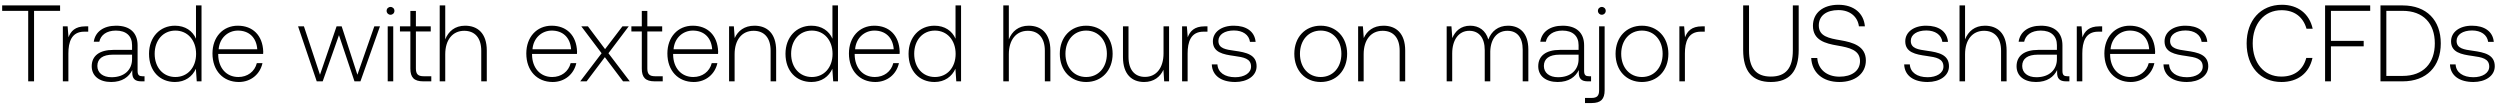
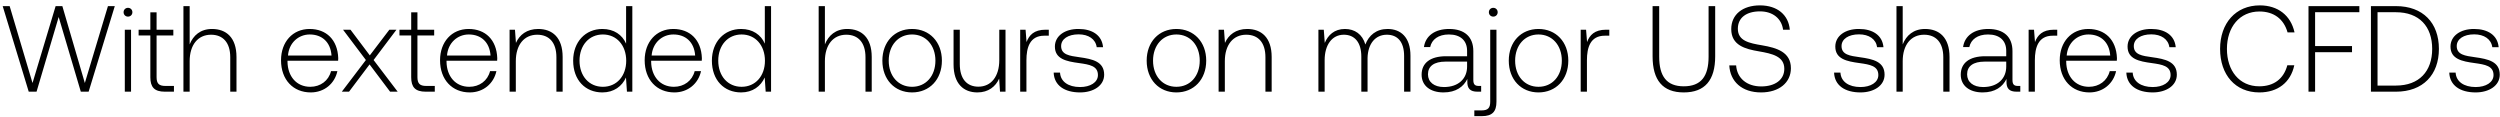
- <svg xmlns="http://www.w3.org/2000/svg" width="461" height="19" viewBox="0 0 461 19" fill="none">
-   <path d="M.4 2h4.8v13h1.08V2h4.8V1H.4v1zm15.33 2.86c-1.88 0-2.68.9-3.1 2.02l-.16-2.02h-.88V15h1.02V9.86c0-2.06.54-4.02 2.92-4.02h.74v-.98h-.54zm10.542 9.2c-.6 0-.9-.2-.9-.98V8.36c0-2.32-1.42-3.62-3.96-3.62-2.32 0-3.86 1.12-4.12 2.96h1.02c.26-1.24 1.34-2.06 3.06-2.06 1.9 0 2.98 1 2.98 2.68v.88h-3.44c-2.6 0-4 1.12-4 3.02 0 1.8 1.42 2.9 3.58 2.9 2.06 0 3.28-.94 3.9-2.2v.36c-.04 1.2.46 1.72 1.66 1.72h.6v-.94h-.38zm-1.92-3.16c0 1.94-1.38 3.34-3.78 3.34-1.62 0-2.62-.82-2.62-2.08 0-1.34 1-2.08 2.88-2.08h3.52v.82zM36.14 7.14c-.62-1.44-1.98-2.4-3.88-2.4-2.78 0-4.78 2.12-4.78 5.18 0 3.2 2 5.2 4.78 5.2 1.9 0 3.22-1.02 3.86-2.44l.16 2.32h.88V1h-1.02v6.14zm-3.8 7.06c-2.26 0-3.82-1.76-3.82-4.28 0-2.5 1.56-4.28 3.82-4.28s3.82 1.78 3.82 4.3c0 2.5-1.56 4.26-3.82 4.26zm11.7.92c2.22 0 3.92-1.44 4.36-3.48h-1.04c-.4 1.58-1.74 2.56-3.4 2.56-2.26 0-3.68-1.72-3.72-4.08v-.18h8.28c0-.14.02-.3.02-.42-.1-3.02-1.96-4.78-4.68-4.78-2.78 0-4.68 2.12-4.68 5.12 0 3.18 1.98 5.26 4.86 5.26zm-3.72-6.04c.16-2.06 1.7-3.44 3.56-3.44 1.98 0 3.4 1.22 3.56 3.44h-7.12zM58.405 15h1.1l3-8.52 2.86 8.52h1.1l3.6-10.14h-1.04l-3.12 8.92-2.9-8.92h-.94l-3.06 8.92-2.96-8.92h-1.08L58.406 15zM72.013 2.72c.4 0 .72-.3.72-.72s-.32-.72-.72-.72c-.4 0-.72.3-.72.72s.32.72.72.72zM71.493 15h1.02V4.86h-1.02V15zm4.178-2.36c0 1.62.66 2.36 2.38 2.36h1.48v-.94h-1.4c-1.06 0-1.44-.4-1.44-1.44V5.8h2.74v-.94h-2.74V2.02h-1.02v2.84h-1.92v.94h1.92v6.84zm10.092-7.9c-1.9 0-3.08 1.06-3.66 2.52V1h-1.02v14h1.02v-5c0-2.64 1.34-4.32 3.5-4.32 1.94 0 3.14 1.28 3.14 3.68V15h1.02V9.32c0-3.2-1.7-4.58-4-4.58zm16.147 10.38c2.22 0 3.92-1.44 4.36-3.48h-1.04c-.4 1.58-1.74 2.56-3.4 2.56-2.26 0-3.68-1.72-3.72-4.08v-.18h8.28c0-.14.02-.3.02-.42-.1-3.02-1.96-4.78-4.68-4.78-2.78 0-4.68 2.12-4.68 5.12 0 3.18 1.98 5.26 4.86 5.26zm-3.72-6.04c.16-2.06 1.7-3.44 3.56-3.44 1.98 0 3.4 1.22 3.56 3.44h-7.12zm8.805 5.92h1.18l3.36-4.46 3.36 4.46h1.24l-3.94-5.18 3.74-4.96h-1.16l-3.2 4.2-3.16-4.2h-1.22l3.74 4.96-3.94 5.18zm11.352-2.36c0 1.62.66 2.36 2.38 2.36h1.48v-.94h-1.4c-1.06 0-1.44-.4-1.44-1.44V5.8h2.74v-.94h-2.74V2.02h-1.02v2.84h-1.92v.94h1.92v6.84zm9.579 2.48c2.22 0 3.92-1.44 4.36-3.48h-1.04c-.4 1.58-1.74 2.56-3.4 2.56-2.26 0-3.68-1.72-3.72-4.08v-.18h8.28c0-.14.02-.3.02-.42-.1-3.02-1.96-4.78-4.68-4.78-2.78 0-4.68 2.12-4.68 5.12 0 3.18 1.98 5.26 4.86 5.26zm-3.72-6.04c.16-2.06 1.7-3.44 3.56-3.44 1.98 0 3.4 1.22 3.56 3.44h-7.12zm14.916-4.34c-1.86 0-3.06.96-3.64 2.28l-.16-2.16h-.88V15h1.02v-5c0-2.64 1.34-4.32 3.5-4.32 1.96 0 3.14 1.28 3.14 3.68V15h1.02V9.32c0-3.2-1.7-4.58-4-4.58zm14.381 2.4c-.62-1.44-1.98-2.4-3.88-2.4-2.78 0-4.78 2.12-4.78 5.18 0 3.2 2 5.2 4.78 5.2 1.9 0 3.22-1.02 3.86-2.44l.16 2.32h.88V1h-1.02v6.14zm-3.8 7.06c-2.26 0-3.82-1.76-3.82-4.28 0-2.5 1.56-4.28 3.82-4.28s3.82 1.78 3.82 4.3c0 2.5-1.56 4.26-3.82 4.26zm11.7.92c2.22 0 3.92-1.44 4.36-3.48h-1.04c-.4 1.58-1.74 2.56-3.4 2.56-2.26 0-3.68-1.72-3.72-4.08v-.18h8.28c0-.14.02-.3.02-.42-.1-3.02-1.96-4.78-4.68-4.78-2.78 0-4.68 2.12-4.68 5.12 0 3.18 1.98 5.26 4.86 5.26zm-3.72-6.04c.16-2.06 1.7-3.44 3.56-3.44 1.98 0 3.4 1.22 3.56 3.44h-7.12zm18.516-1.94c-.62-1.44-1.98-2.4-3.88-2.4-2.78 0-4.78 2.12-4.78 5.18 0 3.2 2 5.2 4.78 5.2 1.9 0 3.22-1.02 3.86-2.44l.16 2.32h.88V1h-1.02v6.14zm-3.8 7.06c-2.26 0-3.82-1.76-3.82-4.28 0-2.5 1.56-4.28 3.82-4.28s3.82 1.78 3.82 4.3c0 2.5-1.56 4.26-3.82 4.26zm17.29-9.46c-1.9 0-3.08 1.06-3.66 2.52V1h-1.02v14h1.02v-5c0-2.64 1.34-4.32 3.5-4.32 1.94 0 3.14 1.28 3.14 3.68V15h1.02V9.32c0-3.2-1.7-4.58-4-4.58zm10.6 10.38c2.86 0 4.88-2.12 4.88-5.2 0-3.06-2.02-5.18-4.88-5.18s-4.86 2.12-4.86 5.18c0 3.08 2 5.2 4.86 5.2zm0-.92c-2.26 0-3.82-1.76-3.82-4.28 0-2.5 1.56-4.28 3.82-4.28s3.82 1.78 3.82 4.28c0 2.52-1.56 4.28-3.82 4.28zm14.267-4.36c0 2.66-1.32 4.34-3.42 4.34-1.88 0-3.04-1.28-3.04-3.7V4.86h-1.02v5.68c0 3.18 1.66 4.58 3.9 4.58 1.8 0 2.98-.96 3.56-2.26l.14 2.14h.9V4.86h-1.02v4.98zm7.561-4.98c-1.88 0-2.68.9-3.1 2.02l-.16-2.02h-.88V15h1.02V9.86c0-2.06.54-4.02 2.92-4.02h.74v-.98h-.54zm1.338 7.02c.08 2.1 1.78 3.24 4.32 3.24 2.18 0 3.94-1.1 3.94-2.9 0-2.14-1.88-2.56-4.06-2.86-1.58-.22-2.98-.4-2.98-1.82 0-1.16 1.14-1.92 2.86-1.92 1.62 0 2.78.78 2.96 2.1h1.04c-.18-1.98-1.8-2.98-4-2.98-2.26-.02-3.88 1.14-3.88 2.88 0 2.04 1.88 2.42 3.96 2.7 1.7.24 3.08.46 3.08 1.96 0 1.2-1.26 1.96-2.92 1.96-1.94 0-3.2-.9-3.28-2.36h-1.04zm20.077 3.24c2.86 0 4.88-2.12 4.88-5.2 0-3.06-2.02-5.18-4.88-5.18s-4.86 2.12-4.86 5.18c0 3.08 2 5.2 4.86 5.2zm0-.92c-2.26 0-3.82-1.76-3.82-4.28 0-2.5 1.56-4.28 3.82-4.28s3.82 1.78 3.82 4.28c0 2.52-1.56 4.28-3.82 4.28zm11.586-9.46c-1.86 0-3.06.96-3.64 2.28l-.16-2.16h-.88V15h1.02v-5c0-2.64 1.34-4.32 3.5-4.32 1.96 0 3.14 1.28 3.14 3.68V15h1.02V9.32c0-3.2-1.7-4.58-4-4.58zm22.968 0c-1.86 0-3.06 1.04-3.64 2.54-.48-1.68-1.74-2.54-3.34-2.54-1.74 0-2.78 1.02-3.3 2.28l-.16-2.16h-.88V15h1.02V9.84c0-2.48 1.2-4.16 3.14-4.16 1.76 0 2.86 1.24 2.86 3.58V15h1.02V9.48c.06-2.32 1.26-3.8 3.16-3.8 1.76 0 2.82 1.18 2.82 3.48V15h1.04V9.12c0-3.06-1.62-4.38-3.74-4.38zm14.925 9.32c-.6 0-.9-.2-.9-.98V8.36c0-2.32-1.42-3.62-3.96-3.62-2.32 0-3.86 1.12-4.12 2.96h1.02c.26-1.24 1.34-2.06 3.06-2.06 1.9 0 2.98 1 2.98 2.68v.88h-3.44c-2.6 0-4 1.12-4 3.02 0 1.8 1.42 2.9 3.58 2.9 2.06 0 3.28-.94 3.9-2.2v.36c-.04 1.2.46 1.72 1.66 1.72h.6v-.94h-.38zm-1.92-3.16c0 1.94-1.38 3.34-3.78 3.34-1.62 0-2.62-.82-2.62-2.08 0-1.34 1-2.08 2.88-2.08h3.52v.82zm4.284-8.18c.4 0 .72-.3.72-.72s-.32-.72-.72-.72c-.4 0-.72.3-.72.72s.32.72.72.72zm-3.1 16.28h1.24c1.7 0 2.38-.74 2.38-2.36V4.86h-1.02v11.8c0 1-.38 1.4-1.4 1.4h-1.2V19zm10.495-3.88c2.86 0 4.88-2.12 4.88-5.2 0-3.06-2.02-5.18-4.88-5.18s-4.86 2.12-4.86 5.18c0 3.08 2 5.2 4.86 5.2zm0-.92c-2.26 0-3.82-1.76-3.82-4.28 0-2.5 1.56-4.28 3.82-4.28s3.82 1.78 3.82 4.28c0 2.52-1.56 4.28-3.82 4.28zm11.047-9.34c-1.88 0-2.68.9-3.1 2.02l-.16-2.02h-.88V15h1.02V9.86c0-2.06.54-4.02 2.92-4.02h.74v-.98h-.54zm7.622 4.36c0 3.9 1.66 5.9 5.1 5.9 3.46 0 5.14-2 5.14-5.9V1h-1.08v8.28c0 3.22-1.24 4.84-4.06 4.84-2.78 0-4.02-1.62-4.02-4.84V1h-1.08v8.22zm12.547 1.48c.14 2.64 2.06 4.42 5.2 4.42 2.94 0 4.88-1.6 4.88-3.96 0-2.66-2.36-3.34-4.68-3.74-2.14-.36-4-.72-4-2.72 0-1.82 1.42-2.84 3.62-2.84 2.1 0 3.54 1.18 3.78 3h1.1c-.2-2.4-2.02-3.98-4.88-3.98-2.84 0-4.7 1.5-4.7 3.88 0 2.66 2.28 3.26 4.52 3.64 2.2.38 4.16.82 4.16 2.86 0 1.8-1.52 2.88-3.78 2.88-2.36 0-3.96-1.36-4.1-3.44h-1.12zm17.145 1.18c.08 2.1 1.78 3.24 4.32 3.24 2.18 0 3.94-1.1 3.94-2.9 0-2.14-1.88-2.56-4.06-2.86-1.58-.22-2.98-.4-2.98-1.82 0-1.16 1.14-1.92 2.86-1.92 1.62 0 2.78.78 2.96 2.1h1.04c-.18-1.98-1.8-2.98-4-2.98-2.26-.02-3.88 1.14-3.88 2.88 0 2.04 1.88 2.42 3.96 2.7 1.7.24 3.08.46 3.08 1.96 0 1.2-1.26 1.96-2.92 1.96-1.94 0-3.2-.9-3.28-2.36h-1.04zm14.886-7.14c-1.9 0-3.08 1.06-3.66 2.52V1h-1.02v14h1.02v-5c0-2.64 1.34-4.32 3.5-4.32 1.94 0 3.14 1.28 3.14 3.68V15h1.02V9.32c0-3.2-1.7-4.58-4-4.58zm15.197 9.32c-.6 0-.9-.2-.9-.98V8.36c0-2.32-1.42-3.62-3.96-3.62-2.32 0-3.86 1.12-4.12 2.96h1.02c.26-1.24 1.34-2.06 3.06-2.06 1.9 0 2.98 1 2.98 2.68v.88h-3.44c-2.6 0-4 1.12-4 3.02 0 1.8 1.42 2.9 3.58 2.9 2.06 0 3.28-.94 3.9-2.2v.36c-.04 1.2.46 1.72 1.66 1.72h.6v-.94h-.38zm-1.92-3.16c0 1.94-1.38 3.34-3.78 3.34-1.62 0-2.62-.82-2.62-2.08 0-1.34 1-2.08 2.88-2.08h3.52v.82zm7.804-6.04c-1.88 0-2.68.9-3.1 2.02l-.16-2.02h-.88V15h1.02V9.86c0-2.06.54-4.02 2.92-4.02h.74v-.98h-.54zm5.809 10.26c2.22 0 3.92-1.44 4.36-3.48h-1.04c-.4 1.58-1.74 2.56-3.4 2.56-2.26 0-3.68-1.72-3.72-4.08v-.18h8.28c0-.14.02-.3.02-.42-.1-3.02-1.96-4.78-4.68-4.78-2.78 0-4.68 2.12-4.68 5.12 0 3.18 1.98 5.26 4.86 5.26zm-3.72-6.04c.16-2.06 1.7-3.44 3.56-3.44 1.98 0 3.4 1.22 3.56 3.44h-7.12zm9.756 2.8c.08 2.1 1.78 3.24 4.32 3.24 2.18 0 3.94-1.1 3.94-2.9 0-2.14-1.88-2.56-4.06-2.86-1.58-.22-2.98-.4-2.98-1.82 0-1.16 1.14-1.92 2.86-1.92 1.62 0 2.78.78 2.96 2.1h1.04c-.18-1.98-1.8-2.98-4-2.98-2.26-.02-3.88 1.14-3.88 2.88 0 2.04 1.88 2.42 3.96 2.7 1.7.24 3.08.46 3.08 1.96 0 1.2-1.26 1.96-2.92 1.96-1.94 0-3.2-.9-3.28-2.36h-1.04zm21.757 3.24c3 0 5.12-1.62 5.72-4.44h-1.14c-.6 2.24-2.22 3.44-4.6 3.44-3.24 0-5.28-2.54-5.28-6.12s2.08-6.12 5.32-6.12c2.34 0 3.98 1.22 4.6 3.42h1.14c-.62-2.8-2.74-4.42-5.68-4.42-3.94 0-6.5 2.92-6.5 7.12 0 4.24 2.5 7.12 6.42 7.12zm8.045-.12h1.08V8.54h6.04v-1h-6.04V2h7.24V1h-8.32v14zm14.295 0c4.44 0 7.04-2.76 7.04-7 0-4.26-2.6-7-7.04-7h-4.08v14h4.08zm-3-13h3c3.82 0 5.94 2.32 5.94 6 0 3.66-2.12 6-5.94 6h-3V2zm11.735 9.88c.08 2.1 1.78 3.24 4.32 3.24 2.18 0 3.94-1.1 3.94-2.9 0-2.14-1.88-2.56-4.06-2.86-1.58-.22-2.98-.4-2.98-1.82 0-1.16 1.14-1.92 2.86-1.92 1.62 0 2.78.78 2.96 2.1h1.04c-.18-1.98-1.8-2.98-4-2.98-2.26-.02-3.88 1.14-3.88 2.88 0 2.04 1.88 2.42 3.96 2.7 1.7.24 3.08.46 3.08 1.96 0 1.2-1.26 1.96-2.92 1.96-1.94 0-3.2-.9-3.28-2.36h-1.04z" fill="#000" />
+ <svg xmlns="http://www.w3.org/2000/svg" width="409" height="19" viewBox="0 0 409 19" fill="none">
+   <path d="M4.7 15h1.28L9.6 2.78 13.22 15h1.28l4.28-14h-1.12l-3.78 12.58L10.2 1H9.1L5.32 13.58 1.58 1H.44L4.7 15zM20.939 2.72c.4 0 .72-.3.72-.72s-.32-.72-.72-.72c-.4 0-.72.3-.72.72s.32.72.72.72zM20.419 15h1.02V4.86h-1.02V15zm4.178-2.36c0 1.62.66 2.36 2.38 2.36h1.48v-.94h-1.4c-1.06 0-1.44-.4-1.44-1.44V5.8h2.74v-.94h-2.74V2.02h-1.02v2.84h-1.92v.94h1.92v6.84zm10.092-7.9c-1.9 0-3.08 1.06-3.66 2.52V1h-1.02v14h1.02v-5c0-2.64 1.34-4.32 3.5-4.32 1.94 0 3.14 1.28 3.14 3.68V15h1.02V9.32c0-3.2-1.7-4.58-4-4.58zm16.147 10.38c2.22 0 3.92-1.44 4.36-3.48h-1.04c-.4 1.58-1.74 2.56-3.4 2.56-2.26 0-3.68-1.72-3.72-4.08v-.18h8.28c0-.14.02-.3.02-.42-.1-3.02-1.96-4.78-4.68-4.78-2.78 0-4.68 2.12-4.68 5.12 0 3.18 1.98 5.26 4.86 5.26zm-3.72-6.04c.16-2.06 1.7-3.44 3.56-3.44 1.98 0 3.4 1.22 3.56 3.44h-7.12zM55.921 15h1.18l3.36-4.46L63.82 15h1.24l-3.94-5.18 3.74-4.96H63.7l-3.2 4.2-3.16-4.2h-1.22l3.74 4.96L55.92 15zm11.351-2.36c0 1.62.66 2.36 2.38 2.36h1.48v-.94h-1.4c-1.06 0-1.44-.4-1.44-1.44V5.8h2.74v-.94h-2.74V2.02h-1.02v2.84h-1.92v.94h1.92v6.84zm9.58 2.48c2.22 0 3.92-1.44 4.36-3.48h-1.04c-.4 1.58-1.74 2.56-3.4 2.56-2.26 0-3.68-1.72-3.72-4.08v-.18h8.28c0-.14.02-.3.02-.42-.1-3.02-1.96-4.78-4.68-4.78-2.78 0-4.68 2.12-4.68 5.12 0 3.18 1.98 5.26 4.86 5.26zm-3.72-6.04c.16-2.06 1.7-3.44 3.56-3.44 1.98 0 3.4 1.22 3.56 3.44h-7.12zm14.916-4.34c-1.86 0-3.06.96-3.64 2.28l-.16-2.16h-.88V15h1.02v-5c0-2.64 1.34-4.32 3.5-4.32 1.96 0 3.14 1.28 3.14 3.68V15h1.02V9.32c0-3.2-1.7-4.58-4-4.58zm14.381 2.4c-.62-1.44-1.98-2.4-3.88-2.4-2.78 0-4.78 2.12-4.78 5.18 0 3.2 2 5.2 4.78 5.2 1.9 0 3.22-1.02 3.86-2.44l.16 2.32h.88V1h-1.02v6.14zm-3.8 7.06c-2.26 0-3.82-1.76-3.82-4.28 0-2.5 1.56-4.28 3.82-4.28s3.82 1.78 3.82 4.3c0 2.5-1.56 4.26-3.82 4.26zm11.699.92c2.22 0 3.92-1.44 4.36-3.48h-1.04c-.4 1.58-1.74 2.56-3.4 2.56-2.26 0-3.68-1.72-3.72-4.08v-.18h8.28c0-.14.02-.3.02-.42-.1-3.02-1.96-4.78-4.68-4.78-2.78 0-4.68 2.12-4.68 5.12 0 3.18 1.98 5.26 4.86 5.26zm-3.72-6.04c.16-2.06 1.7-3.44 3.56-3.44 1.98 0 3.4 1.22 3.56 3.44h-7.12zm18.517-1.94c-.62-1.44-1.98-2.4-3.88-2.4-2.78 0-4.78 2.12-4.78 5.18 0 3.2 2 5.2 4.78 5.2 1.9 0 3.22-1.02 3.86-2.44l.16 2.32h.88V1h-1.02v6.14zm-3.8 7.06c-2.26 0-3.82-1.76-3.82-4.28 0-2.5 1.56-4.28 3.82-4.28s3.82 1.78 3.82 4.3c0 2.5-1.56 4.26-3.82 4.26zm17.289-9.46c-1.9 0-3.08 1.06-3.66 2.52V1h-1.02v14h1.02v-5c0-2.64 1.34-4.32 3.5-4.32 1.94 0 3.14 1.28 3.14 3.68V15h1.02V9.32c0-3.2-1.7-4.58-4-4.58zm10.601 10.38c2.86 0 4.88-2.12 4.88-5.2 0-3.06-2.02-5.18-4.88-5.18s-4.86 2.12-4.86 5.18c0 3.08 2 5.2 4.86 5.2zm0-.92c-2.26 0-3.82-1.76-3.82-4.28 0-2.5 1.56-4.28 3.82-4.28s3.82 1.78 3.82 4.28c0 2.52-1.56 4.28-3.82 4.28zm14.267-4.36c0 2.66-1.32 4.34-3.42 4.34-1.88 0-3.04-1.28-3.04-3.7V4.86h-1.02v5.68c0 3.18 1.66 4.58 3.9 4.58 1.8 0 2.98-.96 3.56-2.26l.14 2.14h.9V4.86h-1.02v4.98zm7.561-4.98c-1.88 0-2.68.9-3.1 2.02l-.16-2.02h-.88V15h1.02V9.86c0-2.06.54-4.02 2.92-4.02h.74v-.98h-.54zm1.338 7.02c.08 2.1 1.78 3.24 4.32 3.24 2.18 0 3.94-1.1 3.94-2.9 0-2.14-1.88-2.56-4.06-2.86-1.58-.22-2.98-.4-2.98-1.82 0-1.16 1.14-1.92 2.86-1.92 1.62 0 2.78.78 2.96 2.1h1.04c-.18-1.98-1.8-2.98-4-2.98-2.26-.02-3.88 1.14-3.88 2.88 0 2.04 1.88 2.42 3.96 2.7 1.7.24 3.08.46 3.08 1.96 0 1.2-1.26 1.96-2.92 1.96-1.94 0-3.2-.9-3.28-2.36h-1.04zm20.076 3.24c2.86 0 4.88-2.12 4.88-5.2 0-3.06-2.02-5.18-4.88-5.18s-4.86 2.12-4.86 5.18c0 3.08 2 5.2 4.86 5.2zm0-.92c-2.26 0-3.82-1.76-3.82-4.28 0-2.5 1.56-4.28 3.82-4.28s3.82 1.78 3.82 4.28c0 2.52-1.56 4.28-3.82 4.28zm11.587-9.46c-1.86 0-3.06.96-3.64 2.28l-.16-2.16h-.88V15h1.02v-5c0-2.64 1.34-4.32 3.5-4.32 1.96 0 3.14 1.28 3.14 3.68V15h1.02V9.32c0-3.2-1.7-4.58-4-4.58zm22.968 0c-1.86 0-3.06 1.04-3.64 2.54-.48-1.68-1.74-2.54-3.34-2.54-1.74 0-2.78 1.02-3.3 2.28l-.16-2.16h-.88V15h1.02V9.84c0-2.48 1.2-4.16 3.14-4.16 1.76 0 2.86 1.24 2.86 3.58V15h1.02V9.48c.06-2.32 1.26-3.8 3.16-3.8 1.76 0 2.82 1.18 2.82 3.48V15h1.04V9.12c0-3.06-1.62-4.38-3.74-4.38zm14.924 9.32c-.6 0-.9-.2-.9-.98V8.36c0-2.32-1.42-3.62-3.96-3.62-2.32 0-3.86 1.12-4.12 2.96h1.02c.26-1.24 1.34-2.06 3.06-2.06 1.9 0 2.98 1 2.98 2.68v.88h-3.44c-2.6 0-4 1.12-4 3.02 0 1.8 1.42 2.9 3.58 2.9 2.06 0 3.28-.94 3.9-2.2v.36c-.04 1.2.46 1.72 1.66 1.72h.6v-.94h-.38zm-1.92-3.16c0 1.94-1.38 3.34-3.78 3.34-1.62 0-2.62-.82-2.62-2.08 0-1.34 1-2.08 2.88-2.08h3.52v.82zm4.284-8.18c.4 0 .72-.3.72-.72s-.32-.72-.72-.72c-.4 0-.72.3-.72.72s.32.72.72.72zM241.2 19h1.24c1.7 0 2.38-.74 2.38-2.36V4.86h-1.02v11.8c0 1-.38 1.4-1.4 1.4h-1.2V19zm10.496-3.88c2.86 0 4.88-2.12 4.88-5.2 0-3.06-2.02-5.18-4.88-5.18s-4.86 2.12-4.86 5.18c0 3.08 2 5.2 4.86 5.2zm0-.92c-2.26 0-3.82-1.76-3.82-4.28 0-2.5 1.56-4.28 3.82-4.28s3.82 1.78 3.82 4.28c0 2.52-1.56 4.28-3.82 4.28zm11.046-9.34c-1.88 0-2.68.9-3.1 2.02l-.16-2.02h-.88V15h1.02V9.86c0-2.06.54-4.02 2.92-4.02h.74v-.98h-.54zm7.622 4.36c0 3.9 1.66 5.9 5.1 5.9 3.46 0 5.14-2 5.14-5.9V1h-1.08v8.28c0 3.22-1.24 4.84-4.06 4.84-2.78 0-4.02-1.62-4.02-4.84V1h-1.08v8.22zm12.548 1.48c.14 2.64 2.06 4.42 5.2 4.42 2.94 0 4.88-1.6 4.88-3.96 0-2.66-2.36-3.34-4.68-3.74-2.14-.36-4-.72-4-2.72 0-1.82 1.42-2.84 3.62-2.84 2.1 0 3.54 1.18 3.78 3h1.1c-.2-2.4-2.02-3.98-4.88-3.98-2.84 0-4.7 1.5-4.7 3.88 0 2.66 2.28 3.26 4.52 3.64 2.2.38 4.16.82 4.16 2.86 0 1.8-1.52 2.88-3.78 2.88-2.36 0-3.96-1.36-4.1-3.44h-1.12zm17.144 1.18c.08 2.1 1.78 3.24 4.32 3.24 2.18 0 3.94-1.1 3.94-2.9 0-2.14-1.88-2.56-4.06-2.86-1.58-.22-2.98-.4-2.98-1.82 0-1.16 1.14-1.92 2.86-1.92 1.62 0 2.78.78 2.96 2.1h1.04c-.18-1.98-1.8-2.98-4-2.98-2.26-.02-3.88 1.14-3.88 2.88 0 2.04 1.88 2.42 3.96 2.7 1.7.24 3.08.46 3.08 1.96 0 1.2-1.26 1.96-2.92 1.96-1.94 0-3.2-.9-3.28-2.36h-1.04zm14.886-7.14c-1.899 0-3.079 1.06-3.659 2.52V1h-1.02v14h1.02v-5c0-2.64 1.34-4.32 3.5-4.32 1.94 0 3.14 1.28 3.14 3.68V15h1.02V9.32c0-3.2-1.7-4.58-4.001-4.58zm15.198 9.32c-.6 0-.9-.2-.9-.98V8.36c0-2.32-1.42-3.62-3.96-3.62-2.32 0-3.86 1.12-4.12 2.96h1.02c.26-1.24 1.34-2.06 3.06-2.06 1.9 0 2.98 1 2.98 2.68v.88h-3.44c-2.6 0-4 1.12-4 3.02 0 1.8 1.42 2.9 3.58 2.9 2.06 0 3.28-.94 3.9-2.2v.36c-.04 1.2.46 1.72 1.66 1.72h.6v-.94h-.38zm-1.92-3.16c0 1.94-1.38 3.34-3.78 3.34-1.62 0-2.62-.82-2.62-2.08 0-1.34 1-2.08 2.88-2.08h3.52v.82zm7.804-6.04c-1.88 0-2.68.9-3.1 2.02l-.16-2.02h-.88V15h1.02V9.86c0-2.06.54-4.02 2.92-4.02h.74v-.98h-.54zm5.808 10.26c2.22 0 3.92-1.44 4.36-3.48h-1.04c-.4 1.58-1.74 2.56-3.4 2.56-2.26 0-3.68-1.72-3.72-4.08v-.18h8.28c0-.14.02-.3.02-.42-.1-3.02-1.96-4.78-4.68-4.78-2.78 0-4.68 2.12-4.68 5.12 0 3.18 1.98 5.26 4.86 5.26zm-3.72-6.04c.16-2.06 1.7-3.44 3.56-3.44 1.98 0 3.4 1.22 3.56 3.44h-7.12zm9.757 2.8c.08 2.1 1.78 3.24 4.32 3.24 2.18 0 3.94-1.1 3.94-2.9 0-2.14-1.88-2.56-4.06-2.86-1.58-.22-2.98-.4-2.98-1.82 0-1.16 1.14-1.92 2.86-1.92 1.62 0 2.78.78 2.96 2.1h1.04c-.18-1.98-1.8-2.98-4-2.98-2.26-.02-3.88 1.14-3.88 2.88 0 2.04 1.88 2.42 3.96 2.7 1.7.24 3.08.46 3.08 1.96 0 1.2-1.26 1.96-2.92 1.96-1.94 0-3.2-.9-3.28-2.36h-1.04zm21.757 3.24c3 0 5.12-1.62 5.72-4.44h-1.14c-.6 2.24-2.22 3.44-4.6 3.44-3.24 0-5.28-2.54-5.28-6.12s2.08-6.12 5.32-6.12c2.34 0 3.98 1.22 4.6 3.42h1.14c-.62-2.8-2.74-4.42-5.68-4.42-3.94 0-6.5 2.92-6.5 7.12 0 4.24 2.5 7.12 6.42 7.12zm8.044-.12h1.08V8.54h6.04v-1h-6.04V2h7.24V1h-8.32v14zm14.295 0c4.44 0 7.04-2.76 7.04-7 0-4.26-2.6-7-7.04-7h-4.08v14h4.08zm-3-13h3c3.82 0 5.94 2.32 5.94 6 0 3.66-2.12 6-5.94 6h-3V2zm11.736 9.88c.08 2.1 1.78 3.24 4.32 3.24 2.18 0 3.94-1.1 3.94-2.9 0-2.14-1.88-2.56-4.06-2.86-1.58-.22-2.98-.4-2.98-1.82 0-1.16 1.14-1.92 2.86-1.92 1.62 0 2.78.78 2.96 2.1h1.04c-.18-1.98-1.8-2.98-4-2.98-2.26-.02-3.88 1.14-3.88 2.88 0 2.04 1.88 2.42 3.96 2.7 1.7.24 3.08.46 3.08 1.96 0 1.2-1.26 1.96-2.92 1.96-1.94 0-3.2-.9-3.28-2.36h-1.04z" fill="#000" />
</svg>
